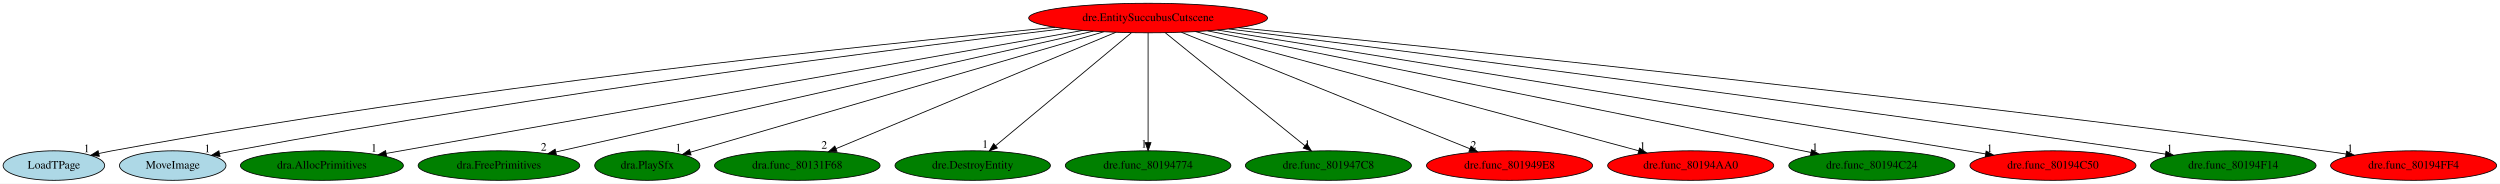
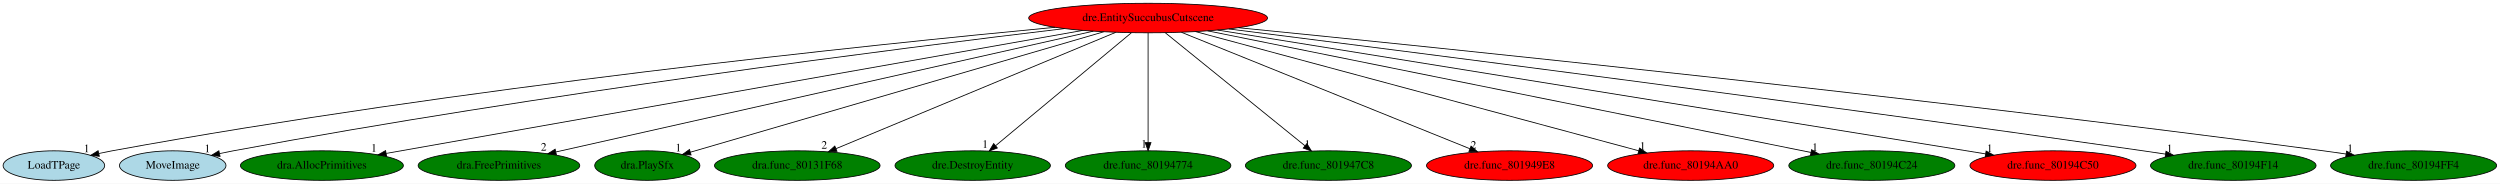
<svg xmlns="http://www.w3.org/2000/svg" xmlns:xlink="http://www.w3.org/1999/xlink" width="3050pt" height="224pt" viewBox="0.00 0.00 3050.14 224.00">
  <g id="graph0" class="graph" transform="scale(1 1) rotate(0) translate(4 220)">
    <polygon fill="white" stroke="transparent" points="-4,4 -4,-220 3046.14,-220 3046.14,4 -4,4" />
    <g id="node1" class="node">
      <ellipse fill="red" stroke="black" cx="1396.74" cy="-198" rx="145.67" ry="18" />
      <text text-anchor="middle" x="1396.74" y="-194.3" font-family="Times,serif" font-size="14.00">dre.EntitySuccubusCutscene</text>
    </g>
    <g id="node2" class="node">
      <g id="a_node2">
        <a xlink:href="LoadTPage.svg" xlink:title="LoadTPage">
          <ellipse fill="lightblue" stroke="black" cx="61.74" cy="-18" rx="61.99" ry="18" />
          <text text-anchor="middle" x="61.74" y="-14.3" font-family="Times,serif" font-size="14.00">LoadTPage</text>
        </a>
      </g>
    </g>
    <g id="edge1" class="edge">
      <path fill="none" stroke="black" d="M1283.24,-186.7C1061.15,-165.65 554.09,-113.04 132.74,-36 127.45,-35.03 121.95,-33.92 116.47,-32.73" />
      <polygon fill="black" stroke="black" points="117.18,-29.3 106.66,-30.53 115.65,-36.13 117.18,-29.3" />
      <text text-anchor="middle" x="101.66" y="-34.33" font-family="Times,serif" font-size="14.00">1</text>
    </g>
    <g id="node3" class="node">
      <g id="a_node3">
        <a xlink:href="MoveImage.svg" xlink:title="MoveImage">
          <ellipse fill="lightblue" stroke="black" cx="206.74" cy="-18" rx="64.99" ry="18" />
          <text text-anchor="middle" x="206.74" y="-14.3" font-family="Times,serif" font-size="14.00">MoveImage</text>
        </a>
      </g>
    </g>
    <g id="edge2" class="edge">
      <path fill="none" stroke="black" d="M1294.73,-185.14C1097.85,-161.63 652.14,-105.33 280.74,-36 275.32,-34.99 269.69,-33.85 264.06,-32.66" />
      <polygon fill="black" stroke="black" points="264.51,-29.17 253.99,-30.47 263.02,-36.01 264.51,-29.17" />
      <text text-anchor="middle" x="248.99" y="-34.27" font-family="Times,serif" font-size="14.00">1</text>
    </g>
    <g id="node4" class="node">
      <g id="a_node4">
        <a xlink:href="dra.AllocPrimitives.svg" xlink:title="dra.AllocPrimitives">
          <ellipse fill="green" stroke="black" cx="388.74" cy="-18" rx="99.38" ry="18" />
          <text text-anchor="middle" x="388.74" y="-14.3" font-family="Times,serif" font-size="14.00">dra.AllocPrimitives</text>
        </a>
      </g>
    </g>
    <g id="edge3" class="edge">
      <path fill="none" stroke="black" d="M1316.81,-182.88C1127.74,-149.5 654.89,-66 467.26,-32.86" />
      <polygon fill="black" stroke="black" points="467.65,-29.38 457.2,-31.09 466.43,-36.27 467.65,-29.38" />
      <text text-anchor="middle" x="452.2" y="-34.89" font-family="Times,serif" font-size="14.00">1</text>
    </g>
    <g id="node5" class="node">
      <g id="a_node5">
        <a xlink:href="dra.FreePrimitives.svg" xlink:title="dra.FreePrimitives">
          <ellipse fill="green" stroke="black" cx="604.74" cy="-18" rx="98.58" ry="18" />
          <text text-anchor="middle" x="604.74" y="-14.3" font-family="Times,serif" font-size="14.00">dra.FreePrimitives</text>
        </a>
      </g>
    </g>
    <g id="edge4" class="edge">
      <path fill="none" stroke="black" d="M1329.9,-181.98C1181.44,-148.61 825.44,-68.6 674.39,-34.65" />
      <polygon fill="black" stroke="black" points="674.84,-31.17 664.31,-32.39 673.3,-38 674.84,-31.17" />
      <text text-anchor="middle" x="659.31" y="-36.19" font-family="Times,serif" font-size="14.00">2</text>
    </g>
    <g id="node6" class="node">
      <g id="a_node6">
        <a xlink:href="dra.PlaySfx.svg" xlink:title="dra.PlaySfx">
          <ellipse fill="green" stroke="black" cx="785.74" cy="-18" rx="64.19" ry="18" />
          <text text-anchor="middle" x="785.74" y="-14.3" font-family="Times,serif" font-size="14.00">dra.PlaySfx</text>
        </a>
      </g>
    </g>
    <g id="edge5" class="edge">
      <path fill="none" stroke="black" d="M1342.52,-181.2C1226.03,-147.27 953.12,-67.76 838.21,-34.29" />
      <polygon fill="black" stroke="black" points="839.16,-30.92 828.58,-31.48 837.2,-37.64 839.16,-30.92" />
      <text text-anchor="middle" x="823.58" y="-35.28" font-family="Times,serif" font-size="14.00">1</text>
    </g>
    <g id="node7" class="node">
      <g id="a_node7">
        <a xlink:href="dra.func_80131F68.svg" xlink:title="dra.func_80131F68">
          <ellipse fill="green" stroke="black" cx="968.74" cy="-18" rx="100.98" ry="18" />
          <text text-anchor="middle" x="968.74" y="-14.3" font-family="Times,serif" font-size="14.00">dra.func_80131F68</text>
        </a>
      </g>
    </g>
    <g id="edge6" class="edge">
      <path fill="none" stroke="black" d="M1357.25,-180.57C1278.24,-147.71 1101.04,-74.02 1016.02,-38.66" />
      <polygon fill="black" stroke="black" points="1017.19,-35.36 1006.61,-34.75 1014.5,-41.82 1017.19,-35.36" />
      <text text-anchor="middle" x="1001.61" y="-38.55" font-family="Times,serif" font-size="14.00">2</text>
    </g>
    <g id="node8" class="node">
      <g id="a_node8">
        <a xlink:href="dre.DestroyEntity.svg" xlink:title="dre.DestroyEntity">
          <ellipse fill="green" stroke="black" cx="1182.74" cy="-18" rx="94.78" ry="18" />
          <text text-anchor="middle" x="1182.74" y="-14.3" font-family="Times,serif" font-size="14.00">dre.DestroyEntity</text>
        </a>
      </g>
    </g>
    <g id="edge7" class="edge">
      <path fill="none" stroke="black" d="M1376.23,-179.93C1337.7,-147.89 1254.5,-78.68 1210.82,-42.35" />
      <polygon fill="black" stroke="black" points="1212.82,-39.46 1202.89,-35.76 1208.34,-44.84 1212.82,-39.46" />
      <text text-anchor="middle" x="1197.89" y="-39.56" font-family="Times,serif" font-size="14.00">1</text>
    </g>
    <g id="node9" class="node">
      <g id="a_node9">
        <a xlink:href="dre.func_80194774.svg" xlink:title="dre.func_80194774">
          <ellipse fill="green" stroke="black" cx="1396.74" cy="-18" rx="100.98" ry="18" />
          <text text-anchor="middle" x="1396.74" y="-14.3" font-family="Times,serif" font-size="14.00">dre.func_80194774</text>
        </a>
      </g>
    </g>
    <g id="edge8" class="edge">
      <path fill="none" stroke="black" d="M1396.74,-179.93C1396.74,-148.97 1396.74,-83.3 1396.74,-46.13" />
      <polygon fill="black" stroke="black" points="1400.24,-46.02 1396.74,-36.02 1393.24,-46.02 1400.24,-46.02" />
      <text text-anchor="middle" x="1391.74" y="-39.82" font-family="Times,serif" font-size="14.00">1</text>
    </g>
    <g id="node10" class="node">
      <g id="a_node10">
        <a xlink:href="dre.func_801947C8.svg" xlink:title="dre.func_801947C8">
          <ellipse fill="green" stroke="black" cx="1616.74" cy="-18" rx="101.28" ry="18" />
          <text text-anchor="middle" x="1616.74" y="-14.3" font-family="Times,serif" font-size="14.00">dre.func_801947C8</text>
        </a>
      </g>
    </g>
    <g id="edge9" class="edge">
      <path fill="none" stroke="black" d="M1417.84,-179.93C1457.53,-147.82 1543.34,-78.39 1588.16,-42.13" />
      <polygon fill="black" stroke="black" points="1590.46,-44.77 1596.04,-35.76 1586.06,-39.32 1590.46,-44.77" />
      <text text-anchor="middle" x="1591.04" y="-39.56" font-family="Times,serif" font-size="14.00">1</text>
    </g>
    <g id="node11" class="node">
      <g id="a_node11">
        <a xlink:href="dre.func_801949E8.svg" xlink:title="dre.func_801949E8">
          <ellipse fill="red" stroke="black" cx="1837.74" cy="-18" rx="101.28" ry="18" />
          <text text-anchor="middle" x="1837.74" y="-14.3" font-family="Times,serif" font-size="14.00">dre.func_801949E8</text>
        </a>
      </g>
    </g>
    <g id="edge10" class="edge">
      <path fill="none" stroke="black" d="M1437.44,-180.57C1518.93,-147.68 1701.8,-73.87 1789.3,-38.55" />
      <polygon fill="black" stroke="black" points="1790.77,-41.74 1798.73,-34.75 1788.15,-35.24 1790.77,-41.74" />
      <text text-anchor="middle" x="1793.73" y="-38.55" font-family="Times,serif" font-size="14.00">2</text>
    </g>
    <g id="node12" class="node">
      <g id="a_node12">
        <a xlink:href="dre.func_80194AA0.svg" xlink:title="dre.func_80194AA0">
          <ellipse fill="red" stroke="black" cx="2058.74" cy="-18" rx="101.28" ry="18" />
          <text text-anchor="middle" x="2058.74" y="-14.3" font-family="Times,serif" font-size="14.00">dre.func_80194AA0</text>
        </a>
      </g>
    </g>
    <g id="edge11" class="edge">
      <path fill="none" stroke="black" d="M1454.62,-181.44C1578.21,-148.21 1867.05,-70.54 1995.37,-36.04" />
      <polygon fill="black" stroke="black" points="1996.32,-39.41 2005.07,-33.43 1994.5,-32.65 1996.32,-39.41" />
      <text text-anchor="middle" x="2000.07" y="-37.23" font-family="Times,serif" font-size="14.00">1</text>
    </g>
    <g id="node13" class="node">
      <g id="a_node13">
        <a xlink:href="dre.func_80194C24.svg" xlink:title="dre.func_80194C24">
          <ellipse fill="green" stroke="black" cx="2279.74" cy="-18" rx="101.28" ry="18" />
          <text text-anchor="middle" x="2279.74" y="-14.3" font-family="Times,serif" font-size="14.00">dre.func_80194C24</text>
        </a>
      </g>
    </g>
    <g id="edge12" class="edge">
      <path fill="none" stroke="black" d="M1469.38,-182.36C1634.83,-149 2038.31,-67.67 2205.39,-33.99" />
      <polygon fill="black" stroke="black" points="2206.22,-37.39 2215.33,-31.98 2204.84,-30.53 2206.22,-37.39" />
      <text text-anchor="middle" x="2210.33" y="-35.78" font-family="Times,serif" font-size="14.00">1</text>
    </g>
    <g id="node14" class="node">
      <g id="a_node14">
        <a xlink:href="dre.func_80194C50.svg" xlink:title="dre.func_80194C50">
          <ellipse fill="red" stroke="black" cx="2500.74" cy="-18" rx="101.28" ry="18" />
          <text text-anchor="middle" x="2500.74" y="-14.3" font-family="Times,serif" font-size="14.00">dre.func_80194C50</text>
        </a>
      </g>
    </g>
    <g id="edge13" class="edge">
      <path fill="none" stroke="black" d="M1481.54,-183.33C1687.97,-150.04 2214.62,-65.13 2418.44,-32.27" />
      <polygon fill="black" stroke="black" points="2419.17,-35.7 2428.49,-30.65 2418.06,-28.79 2419.17,-35.7" />
      <text text-anchor="middle" x="2423.49" y="-34.45" font-family="Times,serif" font-size="14.00">1</text>
    </g>
    <g id="node15" class="node">
      <g id="a_node15">
        <a xlink:href="dre.func_80194F14.svg" xlink:title="dre.func_80194F14">
          <ellipse fill="green" stroke="black" cx="2720.74" cy="-18" rx="100.98" ry="18" />
          <text text-anchor="middle" x="2720.74" y="-14.3" font-family="Times,serif" font-size="14.00">dre.func_80194F14</text>
        </a>
      </g>
    </g>
    <g id="edge14" class="edge">
      <path fill="none" stroke="black" d="M1495.19,-184.67C1702,-158.62 2196.68,-95.45 2610.74,-36 2619.59,-34.73 2628.84,-33.36 2638.04,-31.98" />
      <polygon fill="black" stroke="black" points="2638.64,-35.43 2648,-30.47 2637.59,-28.51 2638.64,-35.43" />
      <text text-anchor="middle" x="2643" y="-34.27" font-family="Times,serif" font-size="14.00">1</text>
    </g>
    <g id="node16" class="node">
      <g id="a_node16">
        <a xlink:href="dre.func_80194FF4.svg" xlink:title="dre.func_80194FF4">
-           <ellipse fill="red" stroke="black" cx="2940.74" cy="-18" rx="101.28" ry="18" />
+           <ellipse fill="green" stroke="black" cx="2940.74" cy="-18" rx="101.28" ry="18" />
          <text text-anchor="middle" x="2940.74" y="-14.3" font-family="Times,serif" font-size="14.00">dre.func_80194FF4</text>
        </a>
      </g>
    </g>
    <g id="edge15" class="edge">
      <path fill="none" stroke="black" d="M1507.13,-186.18C1747.89,-162.25 2338.13,-101.69 2830.74,-36 2839.68,-34.81 2849,-33.49 2858.29,-32.12" />
      <polygon fill="black" stroke="black" points="2858.95,-35.56 2868.32,-30.63 2857.92,-28.64 2858.95,-35.56" />
      <text text-anchor="middle" x="2863.32" y="-34.43" font-family="Times,serif" font-size="14.00">1</text>
    </g>
  </g>
</svg>
